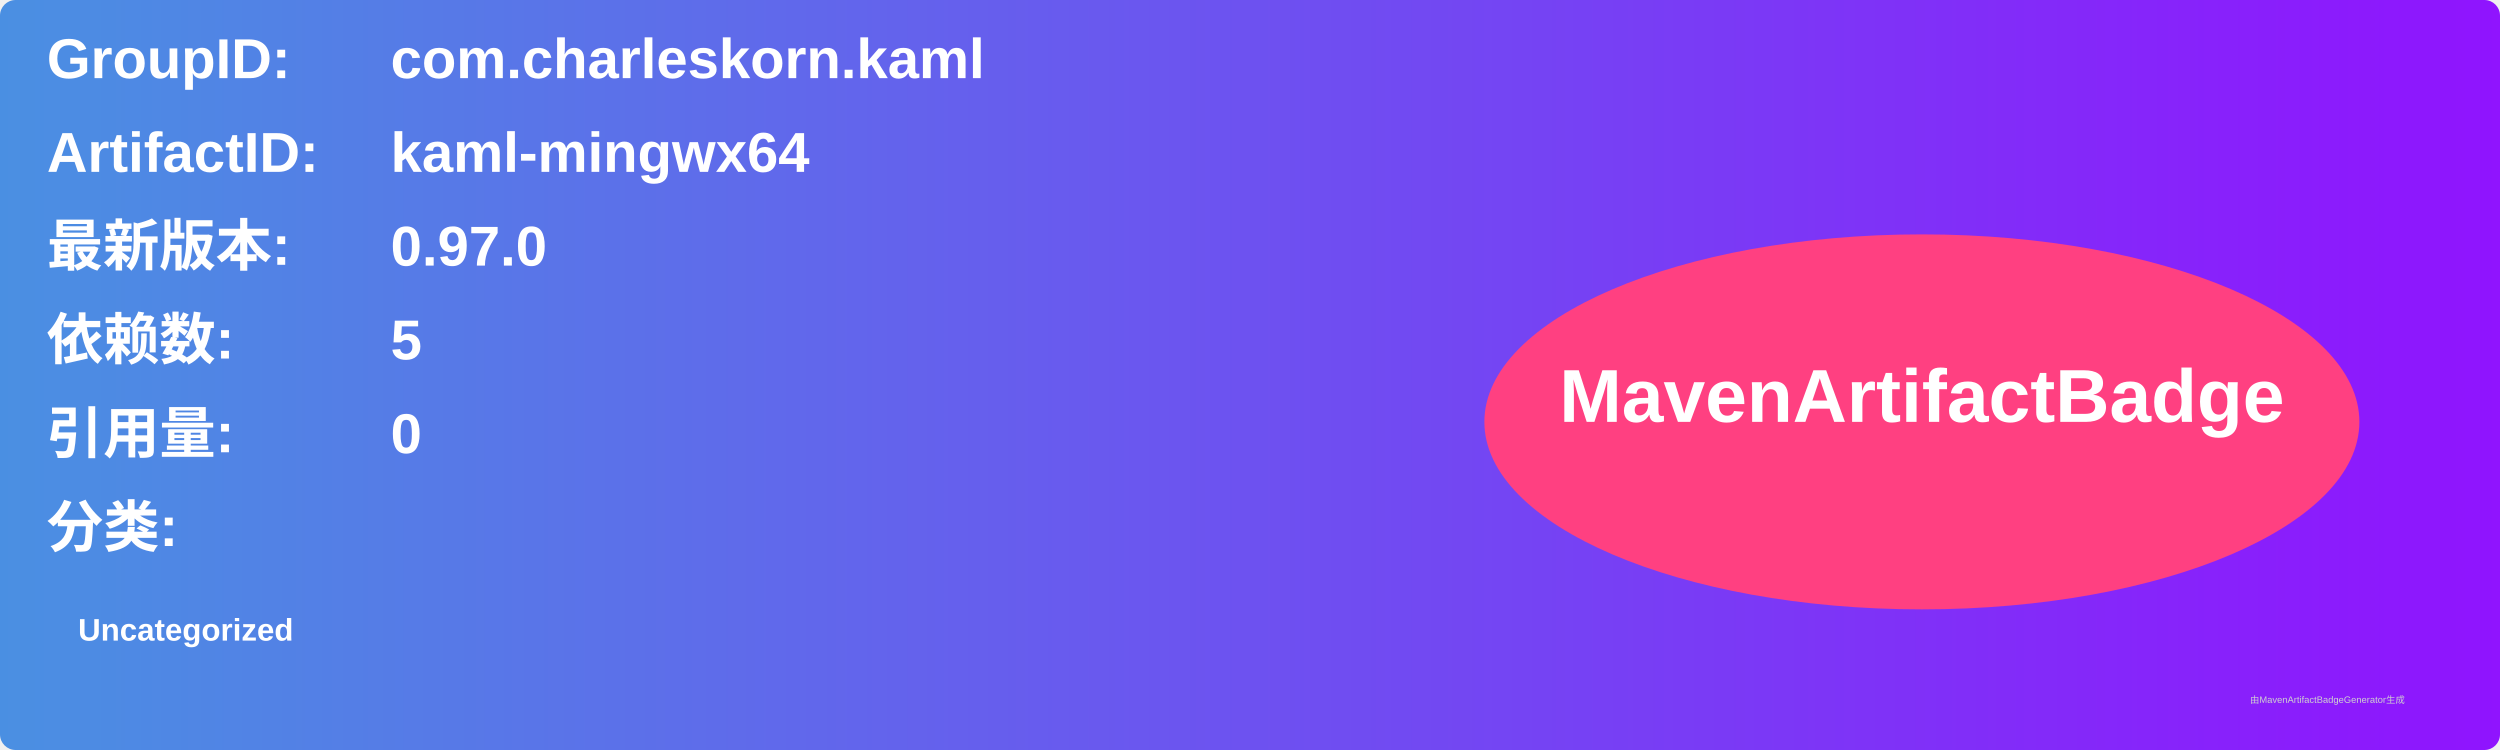
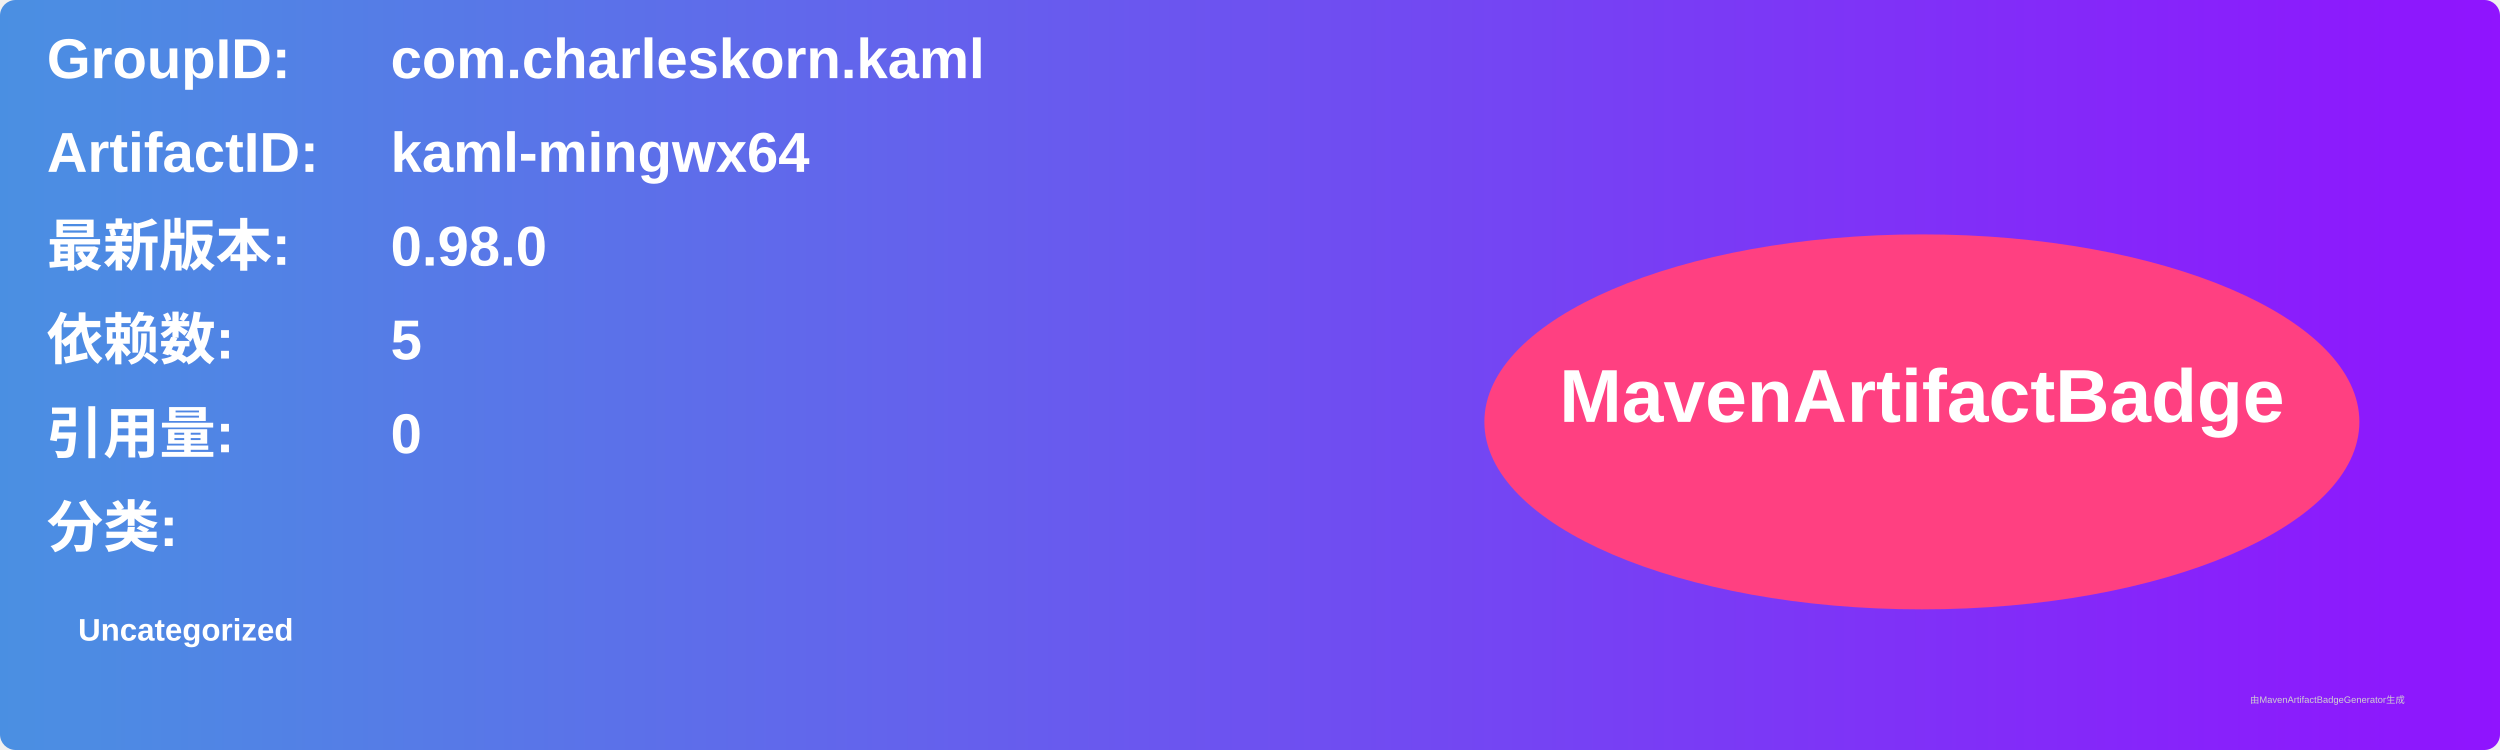
<svg xmlns="http://www.w3.org/2000/svg" width="800" height="240" viewBox="0 0 800 240">
  <linearGradient id="grad" x1="0%" y1="0%" x2="100%" y2="0%">
    <stop offset="0%" stop-color="#4a90e2" />
    <stop offset="100%" stop-color="#9013fe" />
  </linearGradient>
  <rect width="100%" height="100%" rx="5" ry="5" fill="url(#grad)" />
  <g transform="translate(15, 15)">
    <text x="0" y="10" font-family="Arial" font-size="18" fill="white" font-weight="bold" width="260">GroupID:</text>
    <text x="110" y="10" font-family="Arial" font-size="18" fill="white" font-weight="bold" width="460">com.charleskorn.kaml</text>
    <text x="0" y="40" font-family="Arial" font-size="18" fill="white" font-weight="bold" width="260">ArtifactID:</text>
    <text x="110" y="40" font-family="Arial" font-size="18" fill="white" font-weight="bold" width="460">kaml-mingwx64</text>
    <text x="0" y="70" font-family="Arial" font-size="18" fill="white" font-weight="bold">最新版本:</text>
    <text x="110" y="70" font-family="Arial" font-size="18" fill="white" font-weight="bold">
-       <tspan font-weight="bold">0.97.0</tspan>
+       <tspan font-weight="bold">0.98.0</tspan>
    </text>
    <text x="0" y="100" font-family="Arial" font-size="18" fill="white" font-weight="bold">依赖数: </text>
    <text x="110" y="100" font-family="Arial" font-size="18" fill="white">
      <tspan font-weight="bold">5</tspan>
    </text>
    <text x="0" y="130" font-family="Arial" font-size="18" fill="white" font-weight="bold">引用量: </text>
    <text x="110" y="130" font-family="Arial" font-size="18" fill="white">
      <tspan font-weight="bold">0</tspan>
    </text>
    <text x="0" y="160" font-family="Arial" font-size="18" fill="white" font-weight="bold">分类:</text>
    <text x="10" y="190" font-family="Arial" font-size="10" fill="white">
      <tspan font-weight="bold">Uncategorized</tspan>
    </text>
    <ellipse cx="600" cy="120" rx="140" ry="60" fill="#ff4081" />
    <text x="600" y="120" text-anchor="middle" font-family="Arial" font-size="24" fill="white" font-weight="bold">MavenArtifactBadge</text>
  </g>
  <text x="720" y="225" font-family="Arial" font-size="3" fill="#d0d0d0">由MavenArtifactBadgeGenerator生成</text>
</svg>
